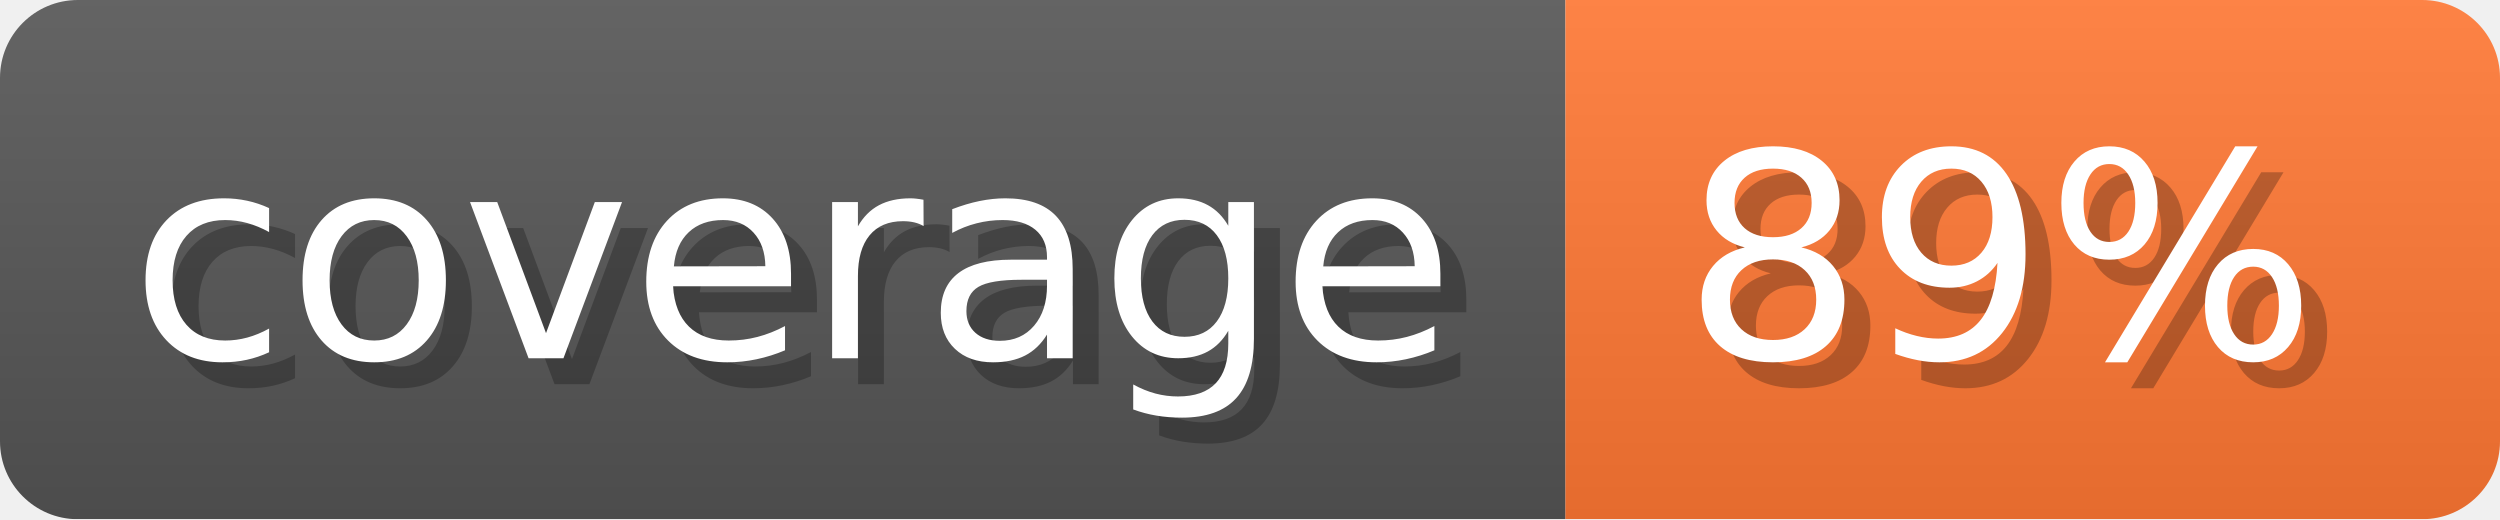
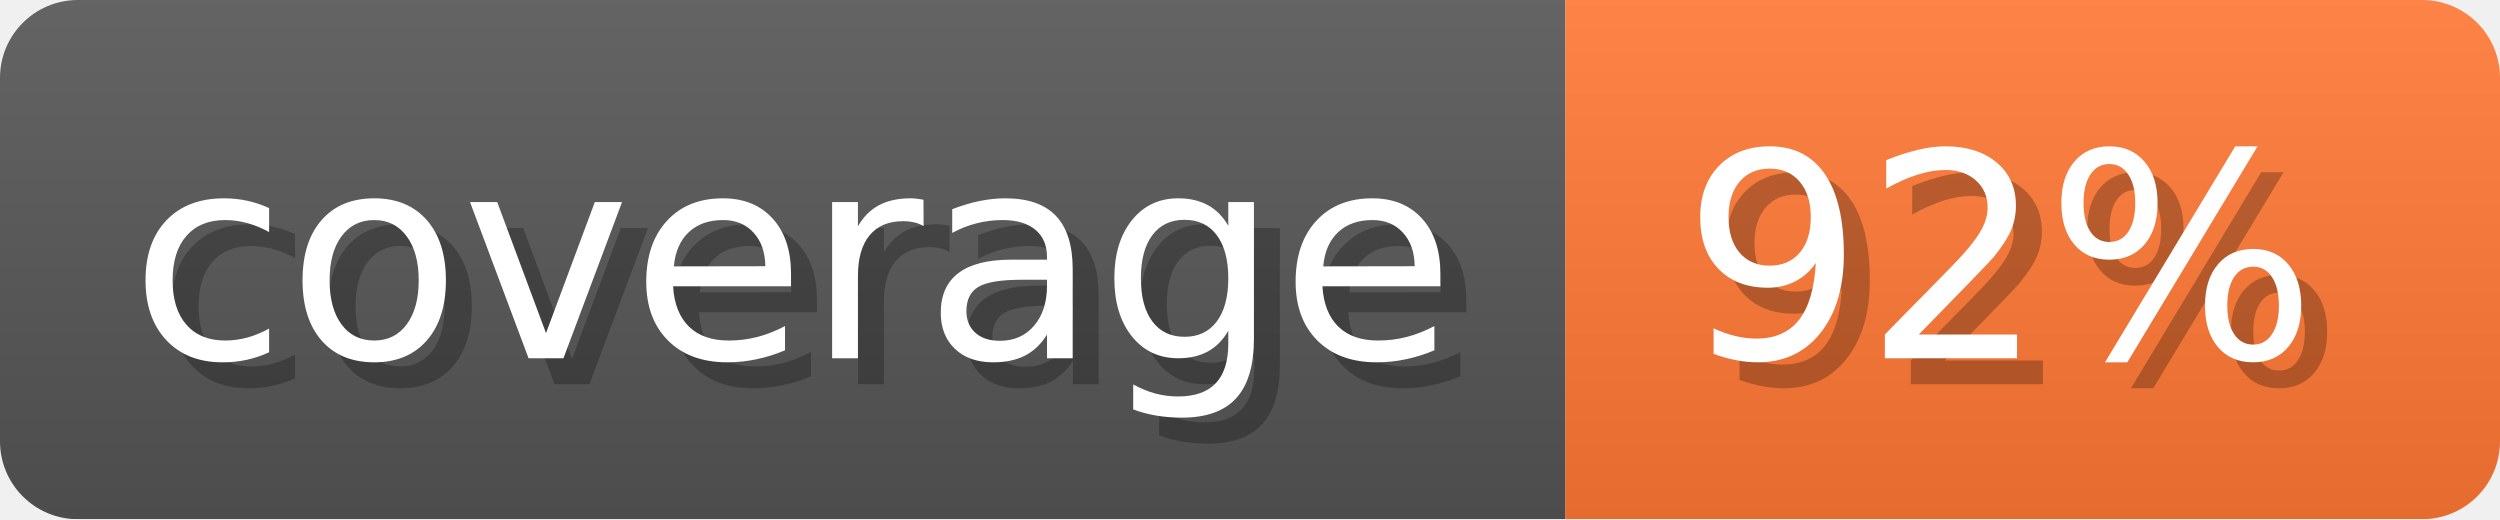
- <svg xmlns="http://www.w3.org/2000/svg" width="96.3" height="20" viewBox="0 0 963 200" role="img" aria-label="coverage: 89%">
-   <linearGradient id="uVaHX" x2="0" y2="100%">
+ <svg xmlns="http://www.w3.org/2000/svg" width="96.3" height="20" viewBox="0 0 963 200" role="img" aria-label="coverage: 92%">
+   <linearGradient id="ZRplk" x2="0" y2="100%">
    <stop offset="0" stop-opacity=".1" stop-color="#EEE" />
    <stop offset="1" stop-opacity=".1" />
  </linearGradient>
-   <mask id="pUrhb">
+   <mask id="rEUSr">
    <rect width="963" height="200" rx="30" fill="#FFF" />
  </mask>
-   <g mask="url(#pUrhb)">
+   <g mask="url(#rEUSr)">
    <rect width="603" height="200" fill="#555" />
    <rect width="360" height="200" fill="#F73" x="603" />
-     <rect width="963" height="200" fill="url(#uVaHX)" />
+     <rect width="963" height="200" fill="url(#ZRplk)" />
  </g>
  <g aria-hidden="true" text-anchor="start" font-family="Verdana,DejaVu Sans,sans-serif" font-size="110">
    <text x="60" y="148" textLength="503" fill="#000" opacity="0.25">coverage</text>
    <text x="50" y="138" textLength="503" fill="#fff">coverage</text>
-     <text x="658" y="148" textLength="260" fill="#000" opacity="0.25">89%</text>
-     <text x="648" y="138" textLength="260" fill="#fff">89%</text>
+     <text x="658" y="148" textLength="260" fill="#000" opacity="0.25">92%</text>
+     <text x="648" y="138" textLength="260" fill="#fff">92%</text>
  </g>
</svg>
